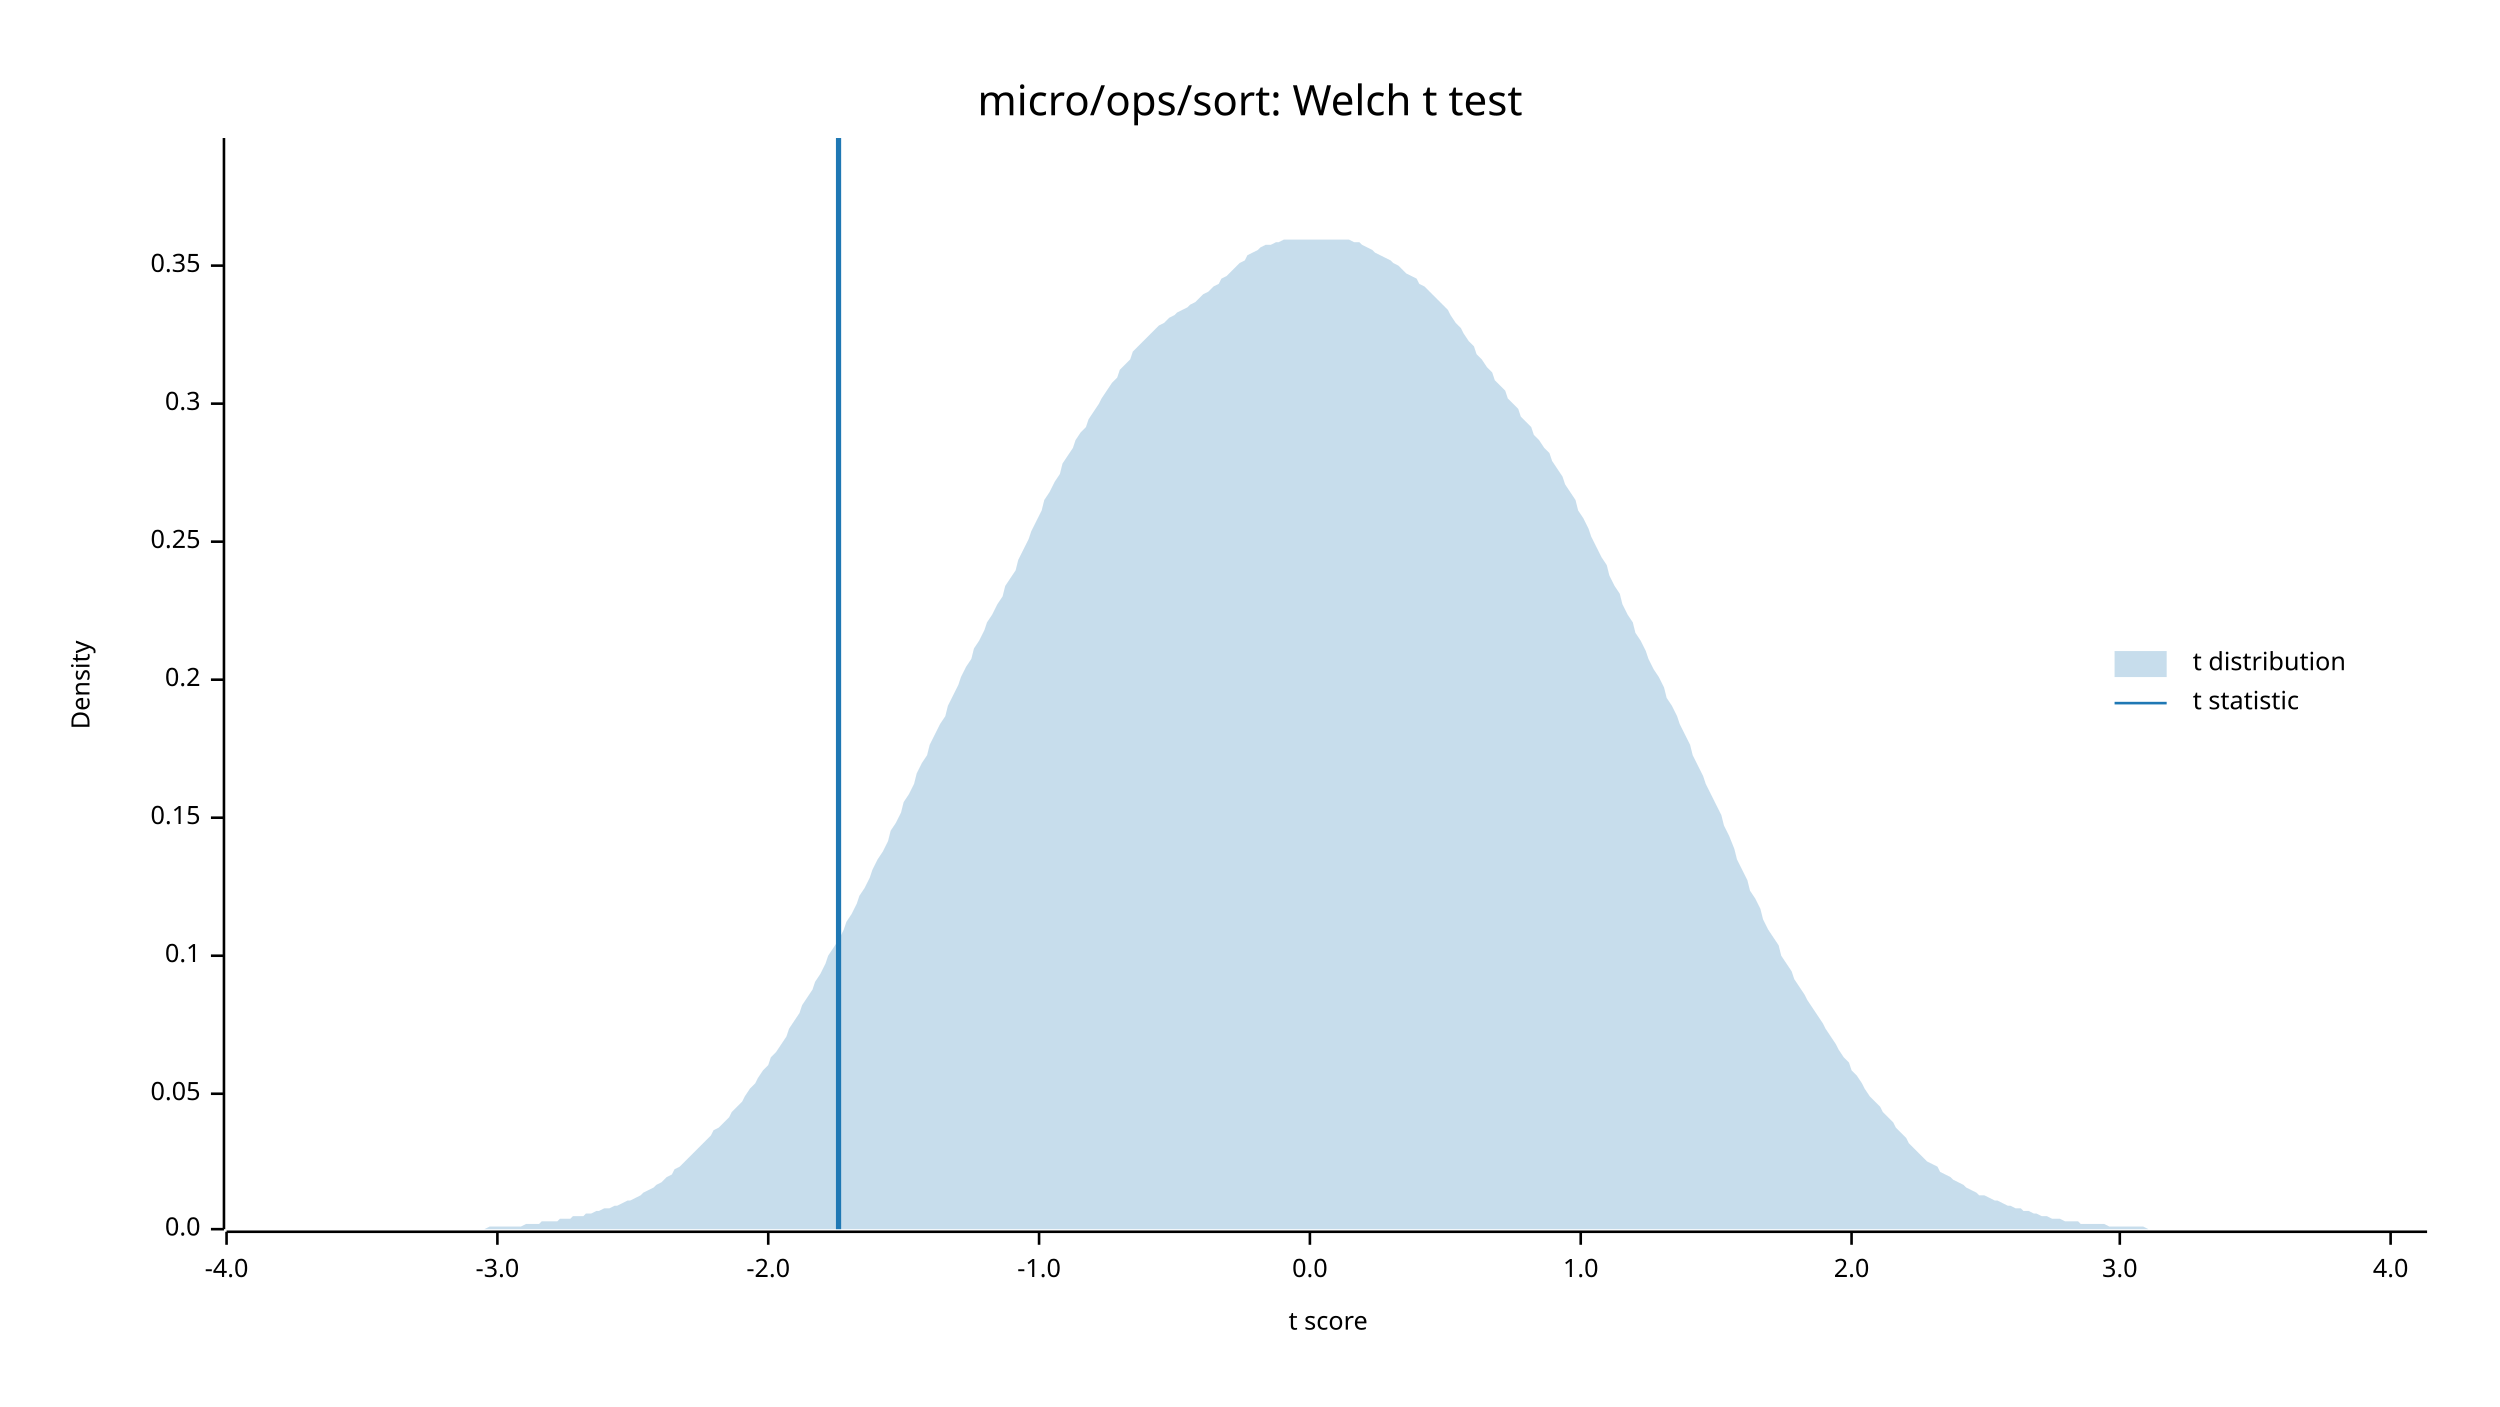
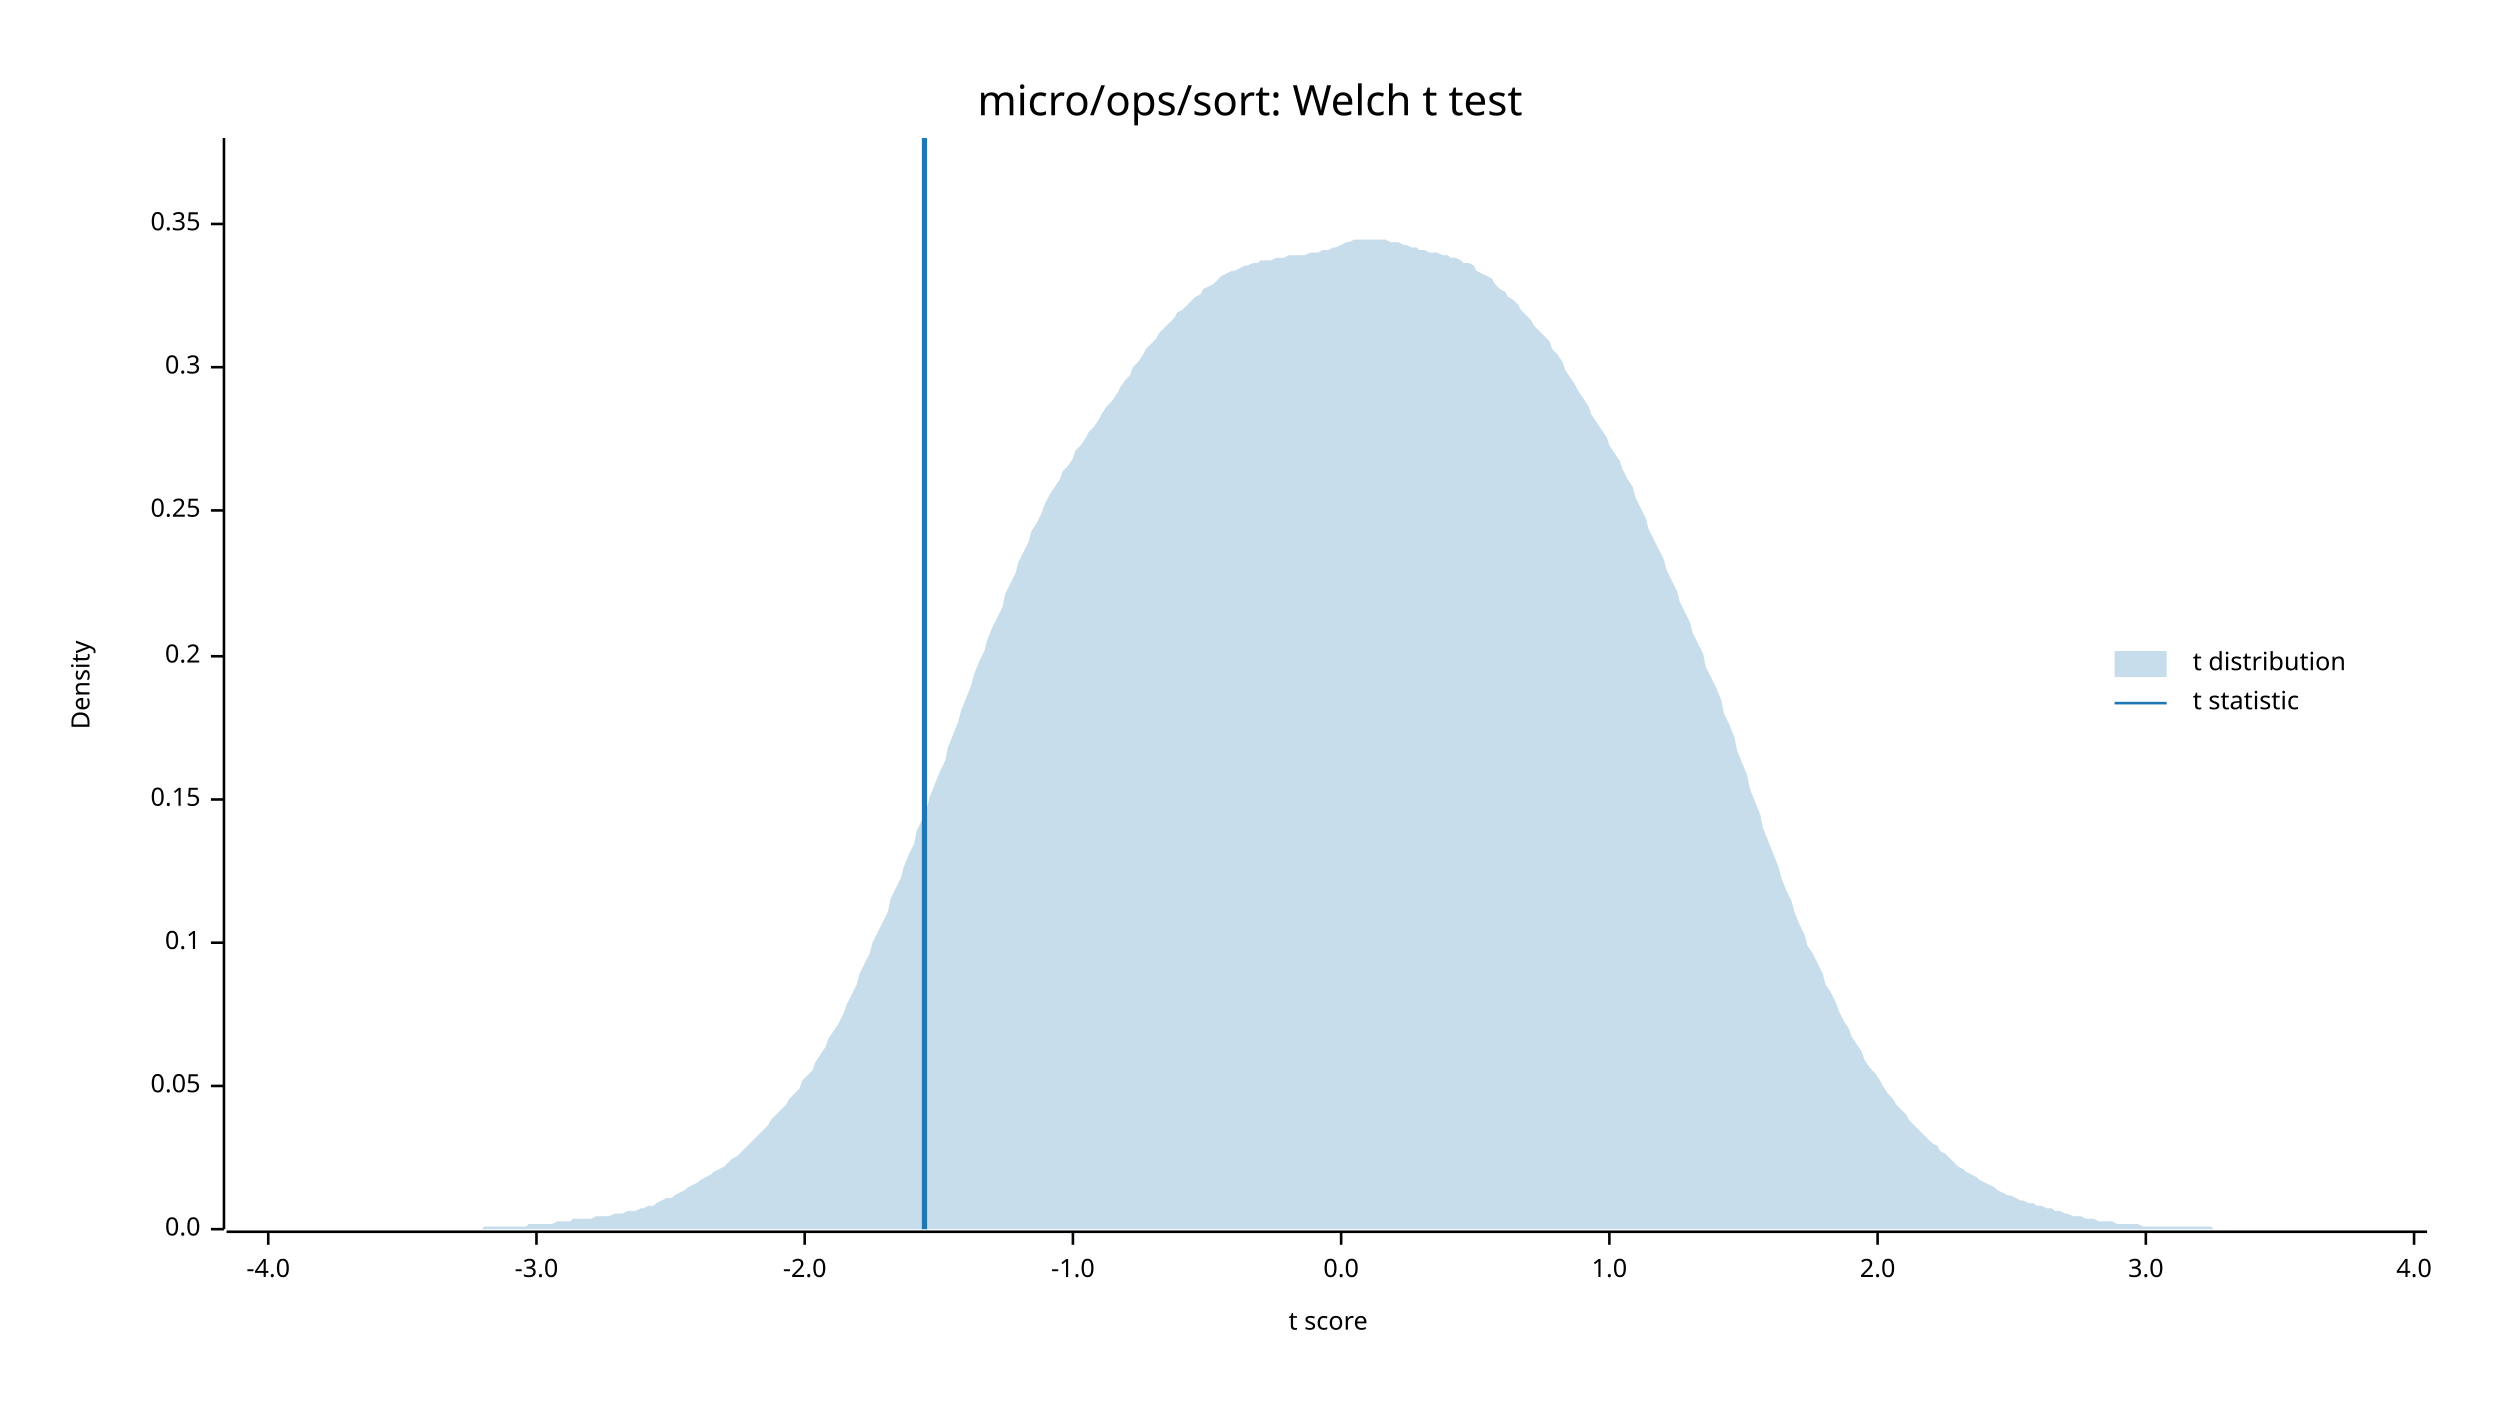
<svg xmlns="http://www.w3.org/2000/svg" width="960" height="540" viewBox="0 0 960 540">
  <text x="480" y="32" dy="0.76em" text-anchor="middle" font-family="sans-serif" font-size="16.129" opacity="1" fill="#000000">
micro/ops/sort: Welch t test
</text>
  <text x="27" y="263" dy="0.76em" text-anchor="middle" font-family="sans-serif" font-size="9.677" opacity="1" fill="#000000" transform="rotate(270, 27, 263)">
Density
</text>
  <text x="510" y="513" dy="-0.5ex" text-anchor="middle" font-family="sans-serif" font-size="9.677" opacity="1" fill="#000000">
t score
</text>
  <polyline fill="none" opacity="1" stroke="#000000" stroke-width="1" points="86,53 86,472 " />
  <text x="77" y="472" dy="0.5ex" text-anchor="end" font-family="sans-serif" font-size="9.677" opacity="1" fill="#000000">
0.0
</text>
  <polyline fill="none" opacity="1" stroke="#000000" stroke-width="1" points="81,472 86,472 " />
-   <text x="77" y="420" dy="0.5ex" text-anchor="end" font-family="sans-serif" font-size="9.677" opacity="1" fill="#000000">
+   <text x="77" y="417" dy="0.5ex" text-anchor="end" font-family="sans-serif" font-size="9.677" opacity="1" fill="#000000">
0.05
</text>
-   <polyline fill="none" opacity="1" stroke="#000000" stroke-width="1" points="81,420 86,420 " />
-   <text x="77" y="367" dy="0.5ex" text-anchor="end" font-family="sans-serif" font-size="9.677" opacity="1" fill="#000000">
+   <polyline fill="none" opacity="1" stroke="#000000" stroke-width="1" points="81,417 86,417 " />
+   <text x="77" y="362" dy="0.5ex" text-anchor="end" font-family="sans-serif" font-size="9.677" opacity="1" fill="#000000">
0.1
</text>
-   <polyline fill="none" opacity="1" stroke="#000000" stroke-width="1" points="81,367 86,367 " />
-   <text x="77" y="314" dy="0.5ex" text-anchor="end" font-family="sans-serif" font-size="9.677" opacity="1" fill="#000000">
+   <polyline fill="none" opacity="1" stroke="#000000" stroke-width="1" points="81,362 86,362 " />
+   <text x="77" y="307" dy="0.5ex" text-anchor="end" font-family="sans-serif" font-size="9.677" opacity="1" fill="#000000">
0.15
</text>
-   <polyline fill="none" opacity="1" stroke="#000000" stroke-width="1" points="81,314 86,314 " />
-   <text x="77" y="261" dy="0.5ex" text-anchor="end" font-family="sans-serif" font-size="9.677" opacity="1" fill="#000000">
+   <polyline fill="none" opacity="1" stroke="#000000" stroke-width="1" points="81,307 86,307 " />
+   <text x="77" y="252" dy="0.5ex" text-anchor="end" font-family="sans-serif" font-size="9.677" opacity="1" fill="#000000">
0.2
</text>
-   <polyline fill="none" opacity="1" stroke="#000000" stroke-width="1" points="81,261 86,261 " />
-   <text x="77" y="208" dy="0.5ex" text-anchor="end" font-family="sans-serif" font-size="9.677" opacity="1" fill="#000000">
+   <polyline fill="none" opacity="1" stroke="#000000" stroke-width="1" points="81,252 86,252 " />
+   <text x="77" y="196" dy="0.5ex" text-anchor="end" font-family="sans-serif" font-size="9.677" opacity="1" fill="#000000">
0.25
</text>
-   <polyline fill="none" opacity="1" stroke="#000000" stroke-width="1" points="81,208 86,208 " />
-   <text x="77" y="155" dy="0.5ex" text-anchor="end" font-family="sans-serif" font-size="9.677" opacity="1" fill="#000000">
+   <polyline fill="none" opacity="1" stroke="#000000" stroke-width="1" points="81,196 86,196 " />
+   <text x="77" y="141" dy="0.5ex" text-anchor="end" font-family="sans-serif" font-size="9.677" opacity="1" fill="#000000">
0.3
</text>
-   <polyline fill="none" opacity="1" stroke="#000000" stroke-width="1" points="81,155 86,155 " />
-   <text x="77" y="102" dy="0.5ex" text-anchor="end" font-family="sans-serif" font-size="9.677" opacity="1" fill="#000000">
+   <polyline fill="none" opacity="1" stroke="#000000" stroke-width="1" points="81,141 86,141 " />
+   <text x="77" y="86" dy="0.5ex" text-anchor="end" font-family="sans-serif" font-size="9.677" opacity="1" fill="#000000">
0.35
</text>
-   <polyline fill="none" opacity="1" stroke="#000000" stroke-width="1" points="81,102 86,102 " />
+   <polyline fill="none" opacity="1" stroke="#000000" stroke-width="1" points="81,86 86,86 " />
  <polyline fill="none" opacity="1" stroke="#000000" stroke-width="1" points="87,473 932,473 " />
-   <text x="87" y="483" dy="0.76em" text-anchor="middle" font-family="sans-serif" font-size="9.677" opacity="1" fill="#000000">
+   <text x="103" y="483" dy="0.76em" text-anchor="middle" font-family="sans-serif" font-size="9.677" opacity="1" fill="#000000">
-4.0
</text>
-   <polyline fill="none" opacity="1" stroke="#000000" stroke-width="1" points="87,473 87,478 " />
-   <text x="191" y="483" dy="0.76em" text-anchor="middle" font-family="sans-serif" font-size="9.677" opacity="1" fill="#000000">
+   <polyline fill="none" opacity="1" stroke="#000000" stroke-width="1" points="103,473 103,478 " />
+   <text x="206" y="483" dy="0.76em" text-anchor="middle" font-family="sans-serif" font-size="9.677" opacity="1" fill="#000000">
-3.0
</text>
-   <polyline fill="none" opacity="1" stroke="#000000" stroke-width="1" points="191,473 191,478 " />
-   <text x="295" y="483" dy="0.76em" text-anchor="middle" font-family="sans-serif" font-size="9.677" opacity="1" fill="#000000">
+   <polyline fill="none" opacity="1" stroke="#000000" stroke-width="1" points="206,473 206,478 " />
+   <text x="309" y="483" dy="0.76em" text-anchor="middle" font-family="sans-serif" font-size="9.677" opacity="1" fill="#000000">
-2.0
</text>
-   <polyline fill="none" opacity="1" stroke="#000000" stroke-width="1" points="295,473 295,478 " />
-   <text x="399" y="483" dy="0.76em" text-anchor="middle" font-family="sans-serif" font-size="9.677" opacity="1" fill="#000000">
+   <polyline fill="none" opacity="1" stroke="#000000" stroke-width="1" points="309,473 309,478 " />
+   <text x="412" y="483" dy="0.76em" text-anchor="middle" font-family="sans-serif" font-size="9.677" opacity="1" fill="#000000">
-1.0
</text>
-   <polyline fill="none" opacity="1" stroke="#000000" stroke-width="1" points="399,473 399,478 " />
-   <text x="503" y="483" dy="0.76em" text-anchor="middle" font-family="sans-serif" font-size="9.677" opacity="1" fill="#000000">
+   <polyline fill="none" opacity="1" stroke="#000000" stroke-width="1" points="412,473 412,478 " />
+   <text x="515" y="483" dy="0.76em" text-anchor="middle" font-family="sans-serif" font-size="9.677" opacity="1" fill="#000000">
0.0
</text>
-   <polyline fill="none" opacity="1" stroke="#000000" stroke-width="1" points="503,473 503,478 " />
-   <text x="607" y="483" dy="0.76em" text-anchor="middle" font-family="sans-serif" font-size="9.677" opacity="1" fill="#000000">
+   <polyline fill="none" opacity="1" stroke="#000000" stroke-width="1" points="515,473 515,478 " />
+   <text x="618" y="483" dy="0.76em" text-anchor="middle" font-family="sans-serif" font-size="9.677" opacity="1" fill="#000000">
1.0
</text>
-   <polyline fill="none" opacity="1" stroke="#000000" stroke-width="1" points="607,473 607,478 " />
-   <text x="711" y="483" dy="0.76em" text-anchor="middle" font-family="sans-serif" font-size="9.677" opacity="1" fill="#000000">
+   <polyline fill="none" opacity="1" stroke="#000000" stroke-width="1" points="618,473 618,478 " />
+   <text x="721" y="483" dy="0.76em" text-anchor="middle" font-family="sans-serif" font-size="9.677" opacity="1" fill="#000000">
2.0
</text>
-   <polyline fill="none" opacity="1" stroke="#000000" stroke-width="1" points="711,473 711,478 " />
-   <text x="814" y="483" dy="0.76em" text-anchor="middle" font-family="sans-serif" font-size="9.677" opacity="1" fill="#000000">
+   <polyline fill="none" opacity="1" stroke="#000000" stroke-width="1" points="721,473 721,478 " />
+   <text x="824" y="483" dy="0.76em" text-anchor="middle" font-family="sans-serif" font-size="9.677" opacity="1" fill="#000000">
3.0
</text>
-   <polyline fill="none" opacity="1" stroke="#000000" stroke-width="1" points="814,473 814,478 " />
-   <text x="918" y="483" dy="0.76em" text-anchor="middle" font-family="sans-serif" font-size="9.677" opacity="1" fill="#000000">
+   <polyline fill="none" opacity="1" stroke="#000000" stroke-width="1" points="824,473 824,478 " />
+   <text x="927" y="483" dy="0.76em" text-anchor="middle" font-family="sans-serif" font-size="9.677" opacity="1" fill="#000000">
4.0
</text>
-   <polyline fill="none" opacity="1" stroke="#000000" stroke-width="1" points="918,473 918,478 " />
-   <polygon opacity="0.25" fill="#1F78B4" points="87,472 88,472 90,472 92,472 93,472 95,472 97,472 98,472 100,472 102,472 103,472 105,472 107,472 109,472 110,472 112,472 114,472 115,472 117,472 119,472 120,472 122,472 124,472 125,472 127,472 129,472 131,472 132,472 134,472 136,472 137,472 139,472 141,472 142,472 144,472 146,472 147,472 149,472 151,472 153,472 154,472 156,472 158,472 159,472 161,472 163,472 164,472 166,472 168,472 169,472 171,472 173,472 175,472 176,472 178,472 180,472 181,472 183,472 185,472 186,472 188,471 190,471 191,471 193,471 195,471 197,471 198,471 200,471 202,470 203,470 205,470 207,470 208,469 210,469 212,469 214,469 215,468 217,468 219,468 220,467 222,467 224,467 225,466 227,466 229,465 230,465 232,464 234,464 236,463 237,463 239,462 241,461 242,461 244,460 246,459 247,458 249,457 251,456 252,455 254,454 256,452 258,451 259,449 261,448 263,446 264,445 266,443 268,441 269,440 271,438 273,436 274,434 276,433 278,431 280,429 281,427 283,425 285,423 286,421 288,418 290,416 291,414 293,411 295,409 296,406 298,404 300,401 302,398 303,395 305,392 307,389 308,386 310,383 312,380 313,377 315,374 317,370 318,367 320,364 322,361 324,357 325,354 327,351 329,347 330,344 332,341 334,337 335,334 337,330 339,327 341,323 342,319 344,316 346,312 347,308 349,305 351,301 352,297 354,293 356,290 357,286 359,282 361,278 363,275 364,271 366,267 368,263 369,260 371,256 373,253 374,249 376,246 378,242 379,239 381,236 383,232 385,229 386,225 388,222 390,219 391,215 393,211 395,207 396,204 398,200 400,196 401,192 403,189 405,185 407,182 408,178 410,175 412,172 413,169 415,166 417,164 418,161 420,158 422,155 423,153 425,150 427,147 429,145 430,142 432,140 434,138 435,135 437,133 439,131 440,130 442,128 444,126 445,125 447,124 449,122 451,121 452,120 454,119 456,118 457,117 459,116 461,114 462,113 464,112 466,110 468,109 469,107 471,106 473,104 474,103 476,101 478,100 479,98 481,97 483,96 484,95 486,94 488,94 490,93 491,93 493,92 495,92 496,92 498,92 500,92 501,92 503,92 505,92 506,92 508,92 510,92 512,92 513,92 515,92 517,92 518,92 520,93 522,93 523,94 525,95 527,96 528,97 530,98 532,99 534,100 535,101 537,102 539,104 540,105 542,106 544,107 545,109 547,110 549,112 550,113 552,115 554,117 556,119 557,121 559,124 561,126 562,128 564,131 566,133 567,136 569,138 571,141 573,143 574,146 576,148 578,150 579,153 581,155 583,157 584,160 586,162 588,164 589,167 591,169 593,172 595,174 596,177 598,180 600,183 601,186 603,189 605,192 606,196 608,199 610,203 611,206 613,210 615,214 617,217 618,221 620,225 622,228 623,232 625,236 627,239 628,243 630,246 632,250 633,253 635,257 637,260 639,264 640,268 642,271 644,275 645,278 647,282 649,286 650,290 652,294 654,298 655,301 657,305 659,309 661,313 662,317 664,321 666,326 667,330 669,334 671,338 672,342 674,345 676,349 677,353 679,357 681,360 683,363 684,367 686,370 688,373 689,376 691,379 693,382 694,384 696,387 698,390 700,393 701,395 703,398 705,401 706,403 708,406 710,408 711,411 713,413 715,416 716,418 718,421 720,423 722,425 723,427 725,429 727,431 728,433 730,435 732,437 733,439 735,441 737,443 738,444 740,446 742,447 744,448 745,450 747,451 749,452 750,453 752,454 754,455 755,456 757,457 759,458 760,459 762,459 764,460 766,461 767,461 769,462 771,463 772,463 774,464 776,464 777,465 779,465 781,466 782,466 784,467 786,467 788,468 789,468 791,468 793,469 794,469 796,469 798,469 799,470 801,470 803,470 804,470 806,470 808,470 810,471 811,471 813,471 815,471 816,471 818,471 820,471 821,471 823,471 825,472 827,472 828,472 830,472 832,472 833,472 835,472 837,472 838,472 840,472 842,472 843,472 845,472 847,472 849,472 850,472 852,472 854,472 855,472 857,472 859,472 860,472 862,472 864,472 865,472 867,472 869,472 871,472 872,472 874,472 876,472 877,472 879,472 881,472 882,472 884,472 886,472 887,472 889,472 891,472 893,472 894,472 896,472 898,472 899,472 901,472 903,472 904,472 906,472 908,472 909,472 911,472 913,472 915,472 916,472 918,472 920,472 921,472 923,472 925,472 926,472 928,472 930,472 932,472 932,472 87,472 " />
-   <polyline fill="none" opacity="1" stroke="#1F78B4" stroke-width="2" points="322,472 322,53 " />
+   <polyline fill="none" opacity="1" stroke="#000000" stroke-width="1" points="927,473 927,478 " />
+   <polygon opacity="0.25" fill="#1F78B4" points="87,472 88,472 90,472 92,472 93,472 95,472 97,472 98,472 100,472 102,472 103,472 105,472 107,472 109,472 110,472 112,472 114,472 115,472 117,472 119,472 120,472 122,472 124,472 125,472 127,472 129,472 131,472 132,472 134,472 136,472 137,472 139,472 141,472 142,472 144,472 146,472 147,472 149,472 151,472 153,472 154,472 156,472 158,472 159,472 161,472 163,472 164,472 166,472 168,472 169,472 171,472 173,472 175,472 176,472 178,472 180,472 181,472 183,472 185,472 186,471 188,471 190,471 191,471 193,471 195,471 197,471 198,471 200,471 202,471 203,470 205,470 207,470 208,470 210,470 212,470 214,469 215,469 217,469 219,469 220,468 222,468 224,468 225,468 227,468 229,467 230,467 232,467 234,467 236,466 237,466 239,466 241,465 242,465 244,465 246,464 247,464 249,463 251,463 252,462 254,461 256,460 258,460 259,459 261,458 263,457 264,456 266,455 268,454 269,453 271,452 273,451 274,450 276,449 278,448 280,446 281,445 283,444 285,442 286,441 288,439 290,437 291,436 293,434 295,432 296,430 298,428 300,426 302,424 303,422 305,420 307,418 308,415 310,413 312,411 313,408 315,405 317,402 318,399 320,396 322,393 324,389 325,386 327,382 329,378 330,374 332,370 334,366 335,362 337,358 339,354 341,350 342,345 344,341 346,337 347,333 349,328 351,324 352,319 354,315 356,310 357,306 359,301 361,296 363,292 364,287 366,282 368,277 369,273 371,268 373,263 374,259 376,254 378,250 379,246 381,241 383,237 385,233 386,228 388,224 390,220 391,216 393,212 395,208 396,204 398,201 400,197 401,194 403,190 405,187 407,184 408,181 410,179 412,176 413,173 415,171 417,168 418,166 420,164 422,161 423,159 425,156 427,154 429,151 430,149 432,146 434,144 435,141 437,139 439,136 440,134 442,132 444,130 445,128 447,126 449,124 451,122 452,120 454,119 456,117 457,116 459,114 461,113 462,111 464,110 466,109 468,107 469,106 471,105 473,104 474,104 476,103 478,102 479,102 481,101 483,101 484,100 486,100 488,100 490,99 491,99 493,99 495,98 496,98 498,98 500,98 501,98 503,97 505,97 506,97 508,96 510,96 512,95 513,95 515,94 517,93 518,93 520,92 522,92 523,92 525,92 527,92 528,92 530,92 532,92 534,93 535,93 537,93 539,94 540,94 542,95 544,95 545,96 547,96 549,97 550,97 552,97 554,98 556,98 557,99 559,99 561,100 562,101 564,101 566,102 567,104 569,105 571,106 573,107 574,109 576,111 578,112 579,114 581,115 583,117 584,119 586,121 588,123 589,125 591,127 593,129 595,131 596,134 598,136 600,139 601,142 603,145 605,148 606,150 608,153 610,156 611,159 613,162 615,165 617,168 618,171 620,174 622,177 623,180 625,184 627,187 628,191 630,195 632,199 633,203 635,207 637,211 639,215 640,219 642,223 644,227 645,231 647,235 649,239 650,243 652,247 654,251 655,256 657,260 659,264 661,269 662,274 664,278 666,283 667,288 669,293 671,298 672,303 674,308 676,313 677,318 679,323 681,328 683,333 684,337 686,342 688,346 689,350 691,355 693,359 694,363 696,366 698,370 700,374 701,378 703,381 705,385 706,388 708,392 710,395 711,398 713,401 715,404 716,407 718,410 720,412 722,415 723,417 725,420 727,422 728,424 730,426 732,428 733,430 735,432 737,434 738,435 740,437 742,439 744,440 745,442 747,443 749,445 750,446 752,448 754,449 755,450 757,451 759,452 760,453 762,454 764,455 766,456 767,457 769,458 771,459 772,459 774,460 776,461 777,461 779,462 781,462 782,463 784,463 786,464 788,464 789,465 791,465 793,466 794,466 796,467 798,467 799,467 801,468 803,468 804,468 806,469 808,469 810,469 811,469 813,470 815,470 816,470 818,470 820,470 821,470 823,471 825,471 827,471 828,471 830,471 832,471 833,471 835,471 837,471 838,471 840,471 842,471 843,471 845,471 847,471 849,471 850,472 852,472 854,472 855,472 857,472 859,472 860,472 862,472 864,472 865,472 867,472 869,472 871,472 872,472 874,472 876,472 877,472 879,472 881,472 882,472 884,472 886,472 887,472 889,472 891,472 893,472 894,472 896,472 898,472 899,472 901,472 903,472 904,472 906,472 908,472 909,472 911,472 913,472 915,472 916,472 918,472 920,472 921,472 923,472 925,472 926,472 928,472 930,472 932,472 932,472 87,472 " />
+   <polyline fill="none" opacity="1" stroke="#1F78B4" stroke-width="2" points="355,472 355,53 " />
  <text x="842" y="250" dy="0.76em" text-anchor="start" font-family="sans-serif" font-size="9.677" opacity="1" fill="#000000">
t distribution
</text>
  <text x="842" y="265" dy="0.76em" text-anchor="start" font-family="sans-serif" font-size="9.677" opacity="1" fill="#000000">
t statistic
</text>
  <rect x="812" y="250" width="20" height="10" opacity="0.25" fill="#1F78B4" stroke="none" />
  <polyline fill="none" opacity="1" stroke="#1F78B4" stroke-width="1" points="812,270 832,270 " />
</svg>
